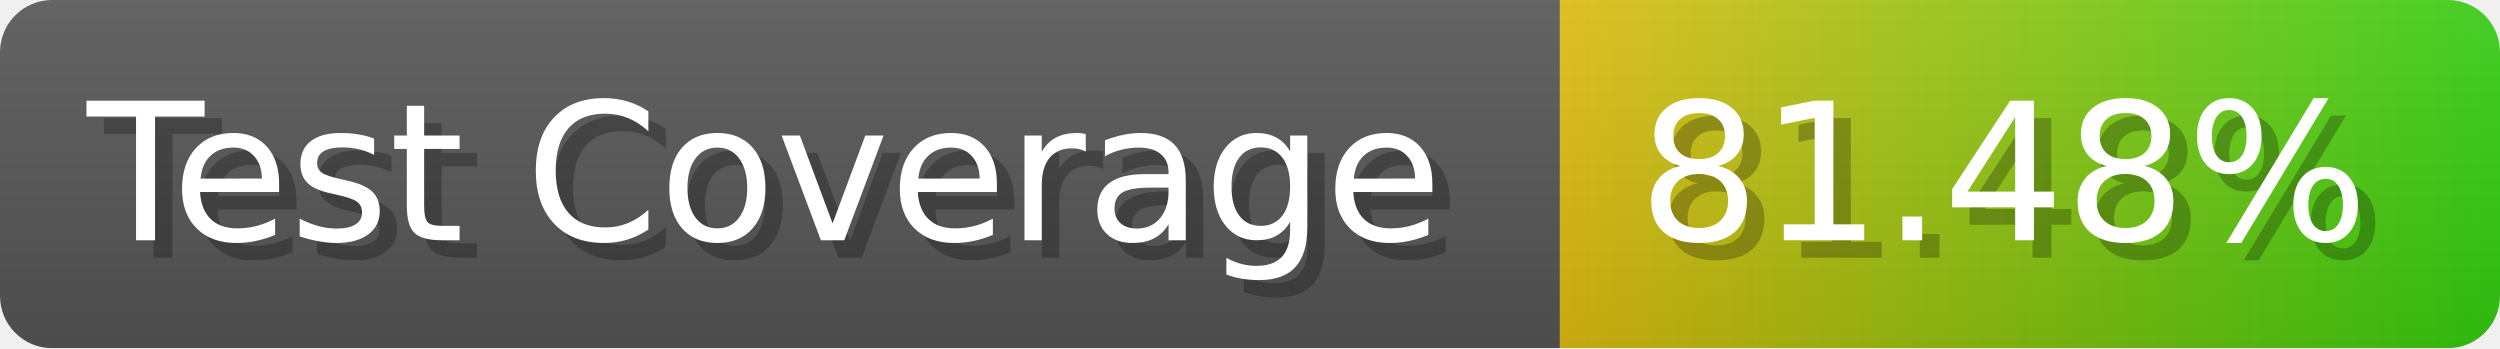
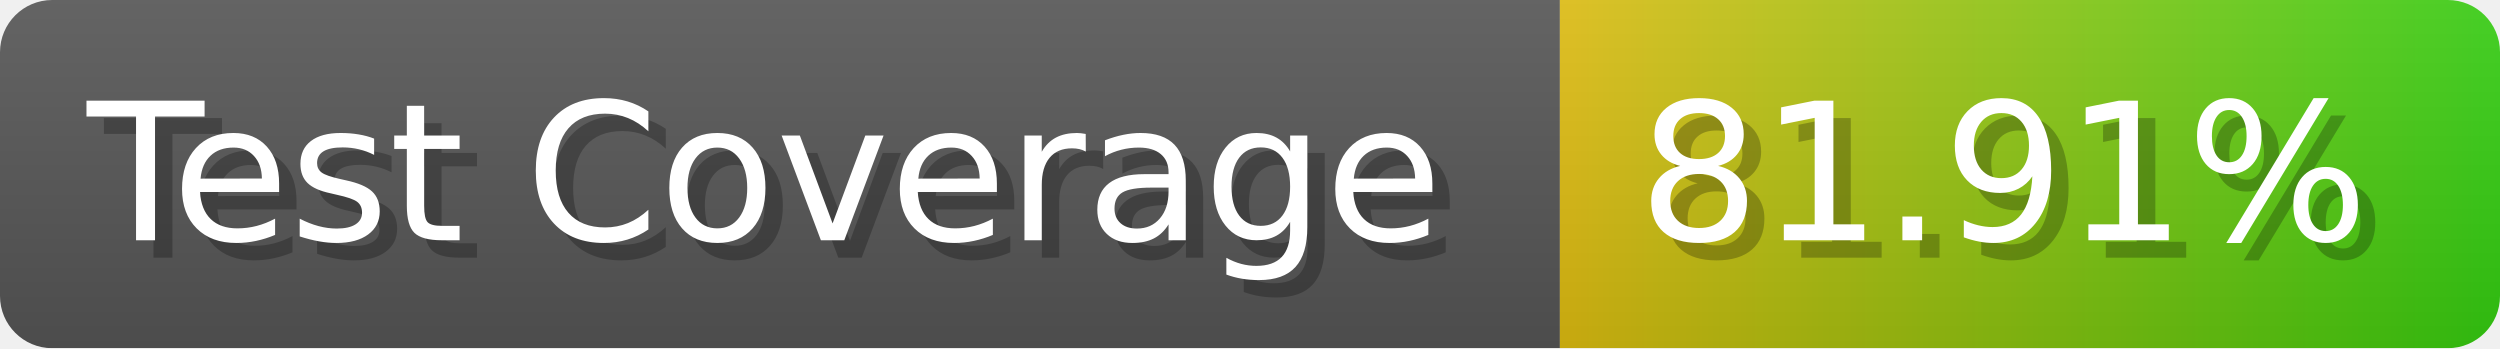
- <svg xmlns="http://www.w3.org/2000/svg" width="143.6" height="20" viewBox="0 0 1436 200" role="img" aria-label="Test Coverage: 81.48%">
+ <svg xmlns="http://www.w3.org/2000/svg" width="143.6" height="20" viewBox="0 0 1436 200" role="img" aria-label="Test Coverage: 81.91%">
  <linearGradient id="a" x2="0" y2="100%">
    <stop offset="0" stop-opacity=".1" stop-color="#EEE" />
    <stop offset="1" stop-opacity=".1" />
  </linearGradient>
  <mask id="m">
    <rect width="1436" height="200" rx="30" fill="#FFF" />
  </mask>
  <g mask="url(#m)">
    <rect width="896" height="200" fill="#555" />
    <rect width="540" height="200" fill="url(#x)" x="896" />
    <rect width="1436" height="200" fill="url(#a)" />
  </g>
  <g aria-hidden="true" fill="#fff" text-anchor="start" font-family="Verdana,DejaVu Sans,sans-serif" font-size="110">
    <text x="60" y="148" textLength="796" fill="#000" opacity="0.25">Test Coverage</text>
    <text x="50" y="138" textLength="796">Test Coverage</text>
-     <text x="951" y="148" textLength="440" fill="#000" opacity="0.25">81.48%</text>
-     <text x="941" y="138" textLength="440">81.48%</text>
+     <text x="951" y="148" textLength="440" fill="#000" opacity="0.25">81.91%</text>
+     <text x="941" y="138" textLength="440">81.91%</text>
  </g>
  <linearGradient id="x" x1="0%" y1="0%" x2="100%" y2="0%">
    <stop offset="0%" style="stop-color:#DB1" />
    <stop offset="100%" style="stop-color:#3C1" />
  </linearGradient>
</svg>
